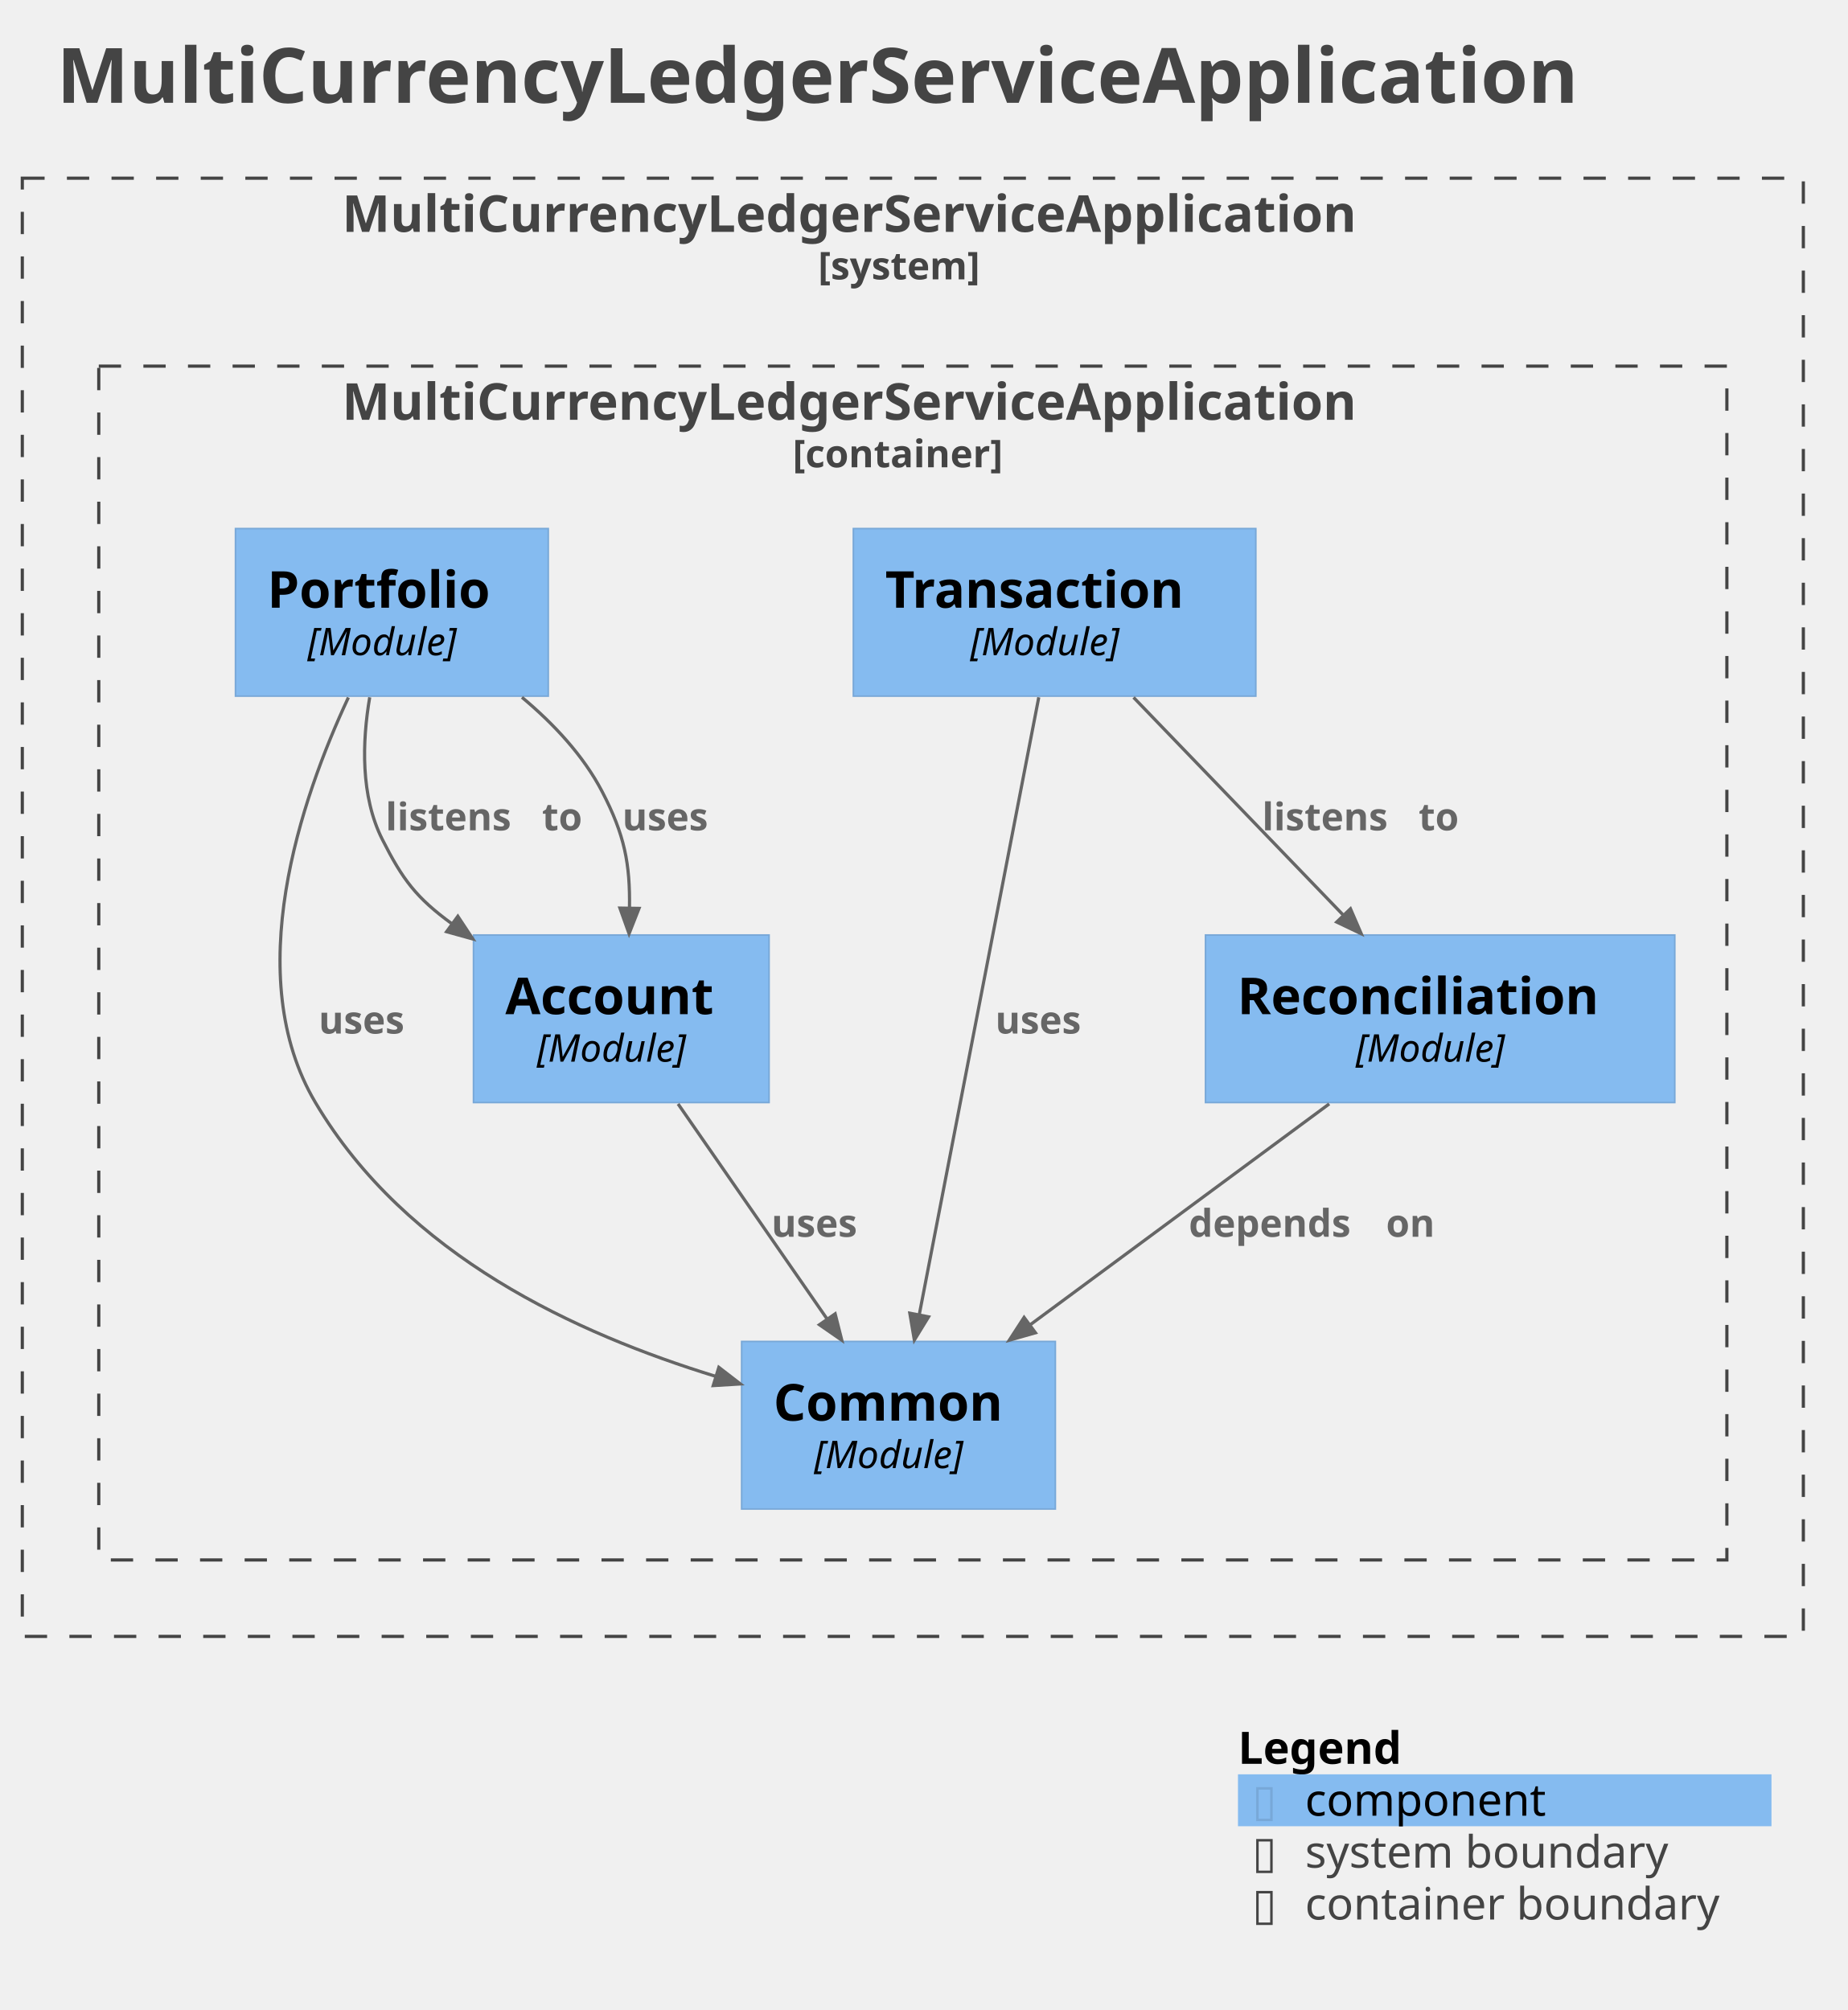
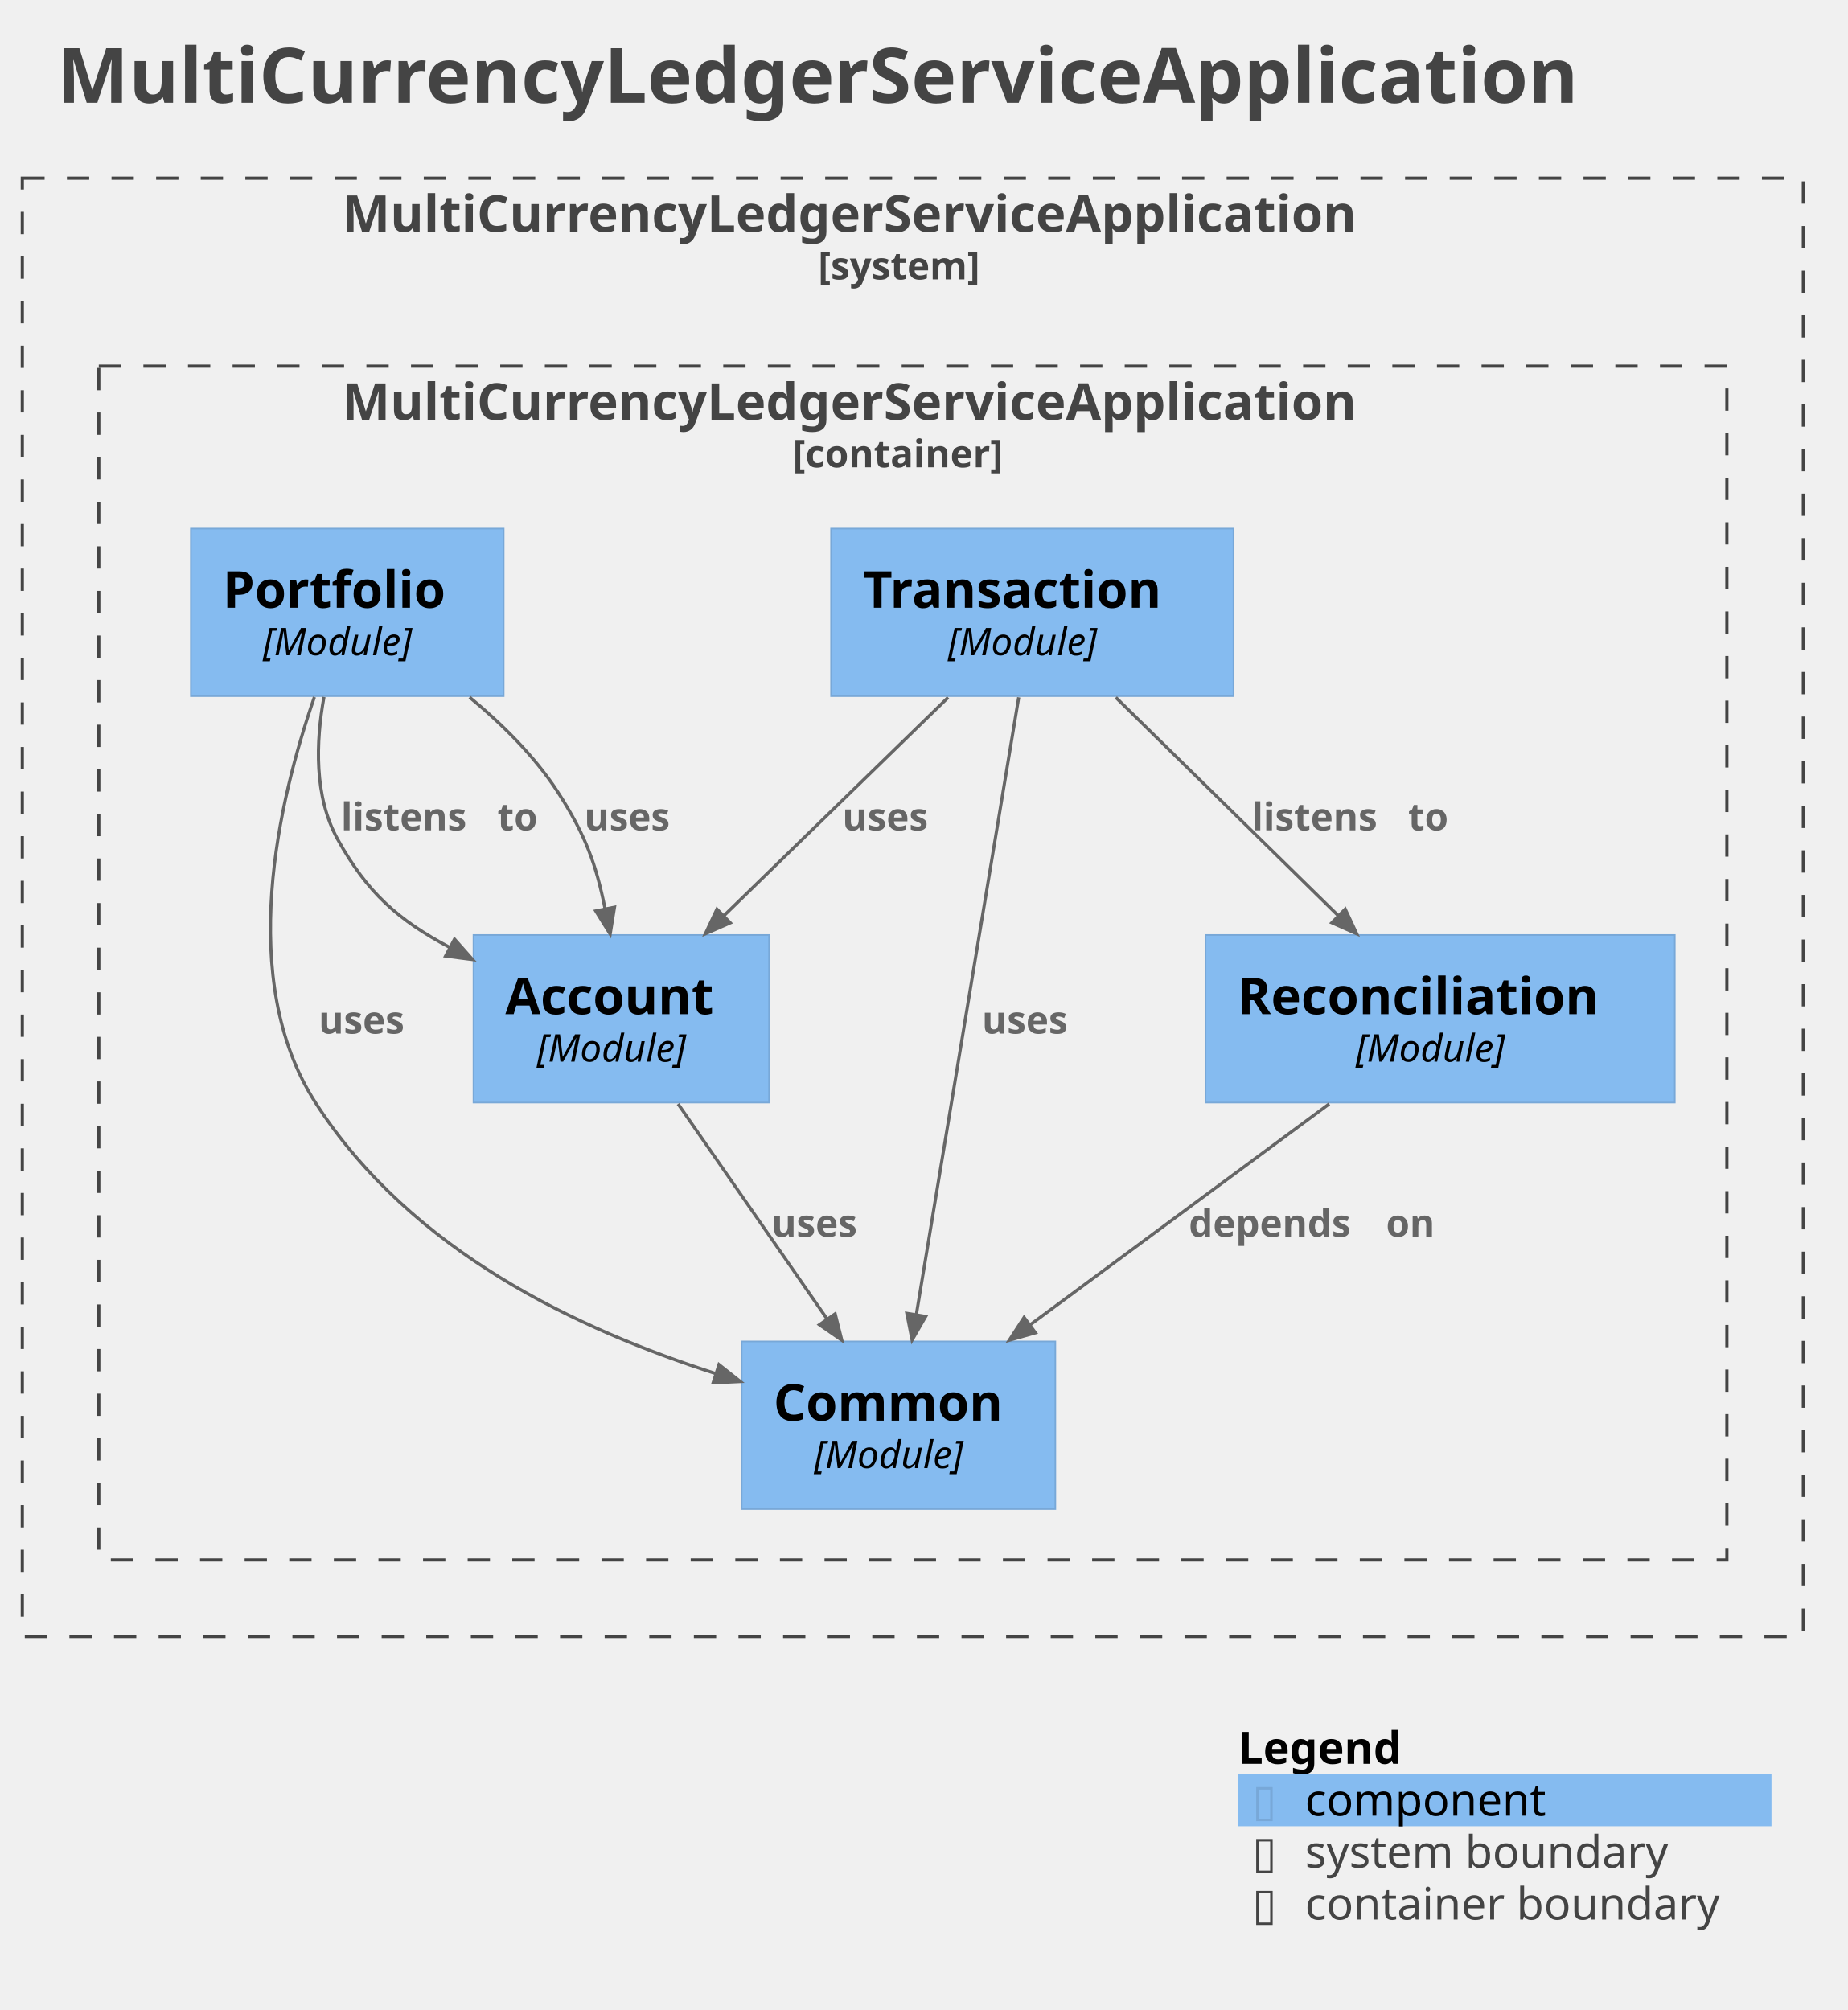
<svg xmlns="http://www.w3.org/2000/svg" contentStyleType="text/css" data-diagram-type="DESCRIPTION" height="631px" preserveAspectRatio="none" style="width:580px;height:631px;background:#FFFFFF;" version="1.1" viewBox="0 0 580 631" width="580px" zoomAndPan="magnify">
  <defs />
  <g>
    <g class="title" data-source-line="1">
      <text fill="#444444" font-family="sans-serif" font-size="24" font-weight="700" lengthAdjust="spacing" textLength="537.398" x="17.801" y="32.277">MultiCurrencyLedgerServiceApplication</text>
    </g>
    <g class="cluster" data-qualified-name="MultiCurrencyLedgerServiceApplication_boundary" data-source-line="1666" id="ent0001">
      <rect fill="none" height="457.78" style="stroke:#444444;stroke-width:1;stroke-dasharray:7,7;" width="559" x="7" y="55.938" />
      <text fill="#444444" font-family="sans-serif" font-size="16" font-weight="700" lengthAdjust="spacing" textLength="358.266" x="107.367" y="72.789">MultiCurrencyLedgerServiceApplication</text>
      <text fill="#444444" font-family="sans-serif" font-size="12" font-weight="700" lengthAdjust="spacing" textLength="59.455" x="256.772" y="87.701">[system]</text>
    </g>
    <g class="cluster" data-qualified-name="MultiCurrencyLedgerServiceApplication_boundary.MultiCurrencyLedgerServiceApplication.MultiCurrencyLedgerServiceApplication_boundary" data-source-line="1666" id="ent0002">
      <rect fill="none" height="374.78" style="stroke:#444444;stroke-width:1;stroke-dasharray:7,7;" width="511" x="31" y="114.938" />
      <text fill="#444444" font-family="sans-serif" font-size="16" font-weight="700" lengthAdjust="spacing" textLength="358.266" x="107.367" y="131.789">MultiCurrencyLedgerServiceApplication</text>
      <text fill="#444444" font-family="sans-serif" font-size="12" font-weight="700" lengthAdjust="spacing" textLength="75.416" x="248.792" y="146.701">[container]</text>
    </g>
    <g class="entity" data-qualified-name="MultiCurrencyLedgerServiceApplication_boundary.MultiCurrencyLedgerServiceApplication.MultiCurrencyLedgerServiceApplication_boundary.MultiCurrencyLedgerServiceApplication.MultiCurrencyLedgerServiceApplication.Common" data-source-line="78" id="ent0003">
      <rect fill="#85BBF0" height="52.594" style="stroke:#78A8D8;stroke-width:0.5;" width="98.461" x="232.77" y="421.127" />
      <text fill="#000000" font-family="sans-serif" font-size="16" font-weight="700" lengthAdjust="spacing" textLength="78.461" x="242.77" y="445.979">Common</text>
      <text fill="#000000" font-family="sans-serif" font-size="12" font-style="italic" lengthAdjust="spacing" textLength="52.998" x="255.501" y="460.891">[Module]</text>
    </g>
    <g class="entity" data-qualified-name="MultiCurrencyLedgerServiceApplication_boundary.MultiCurrencyLedgerServiceApplication.MultiCurrencyLedgerServiceApplication_boundary.MultiCurrencyLedgerServiceApplication.MultiCurrencyLedgerServiceApplication.Account" data-source-line="78" id="ent0004">
      <rect fill="#85BBF0" height="52.594" style="stroke:#78A8D8;stroke-width:0.5;" width="92.773" x="148.61" y="293.527" />
      <text fill="#000000" font-family="sans-serif" font-size="16" font-weight="700" lengthAdjust="spacing" textLength="72.773" x="158.61" y="318.379">Account</text>
      <text fill="#000000" font-family="sans-serif" font-size="12" font-style="italic" lengthAdjust="spacing" textLength="52.998" x="168.498" y="333.291">[Module]</text>
    </g>
    <g class="entity" data-qualified-name="MultiCurrencyLedgerServiceApplication_boundary.MultiCurrencyLedgerServiceApplication.MultiCurrencyLedgerServiceApplication_boundary.MultiCurrencyLedgerServiceApplication.MultiCurrencyLedgerServiceApplication.Reconciliation" data-source-line="78" id="ent0005">
      <rect fill="#85BBF0" height="52.594" style="stroke:#78A8D8;stroke-width:0.5;" width="147.289" x="378.36" y="293.527" />
      <text fill="#000000" font-family="sans-serif" font-size="16" font-weight="700" lengthAdjust="spacing" textLength="127.289" x="388.36" y="318.379">Reconciliation</text>
      <text fill="#000000" font-family="sans-serif" font-size="12" font-style="italic" lengthAdjust="spacing" textLength="52.998" x="425.505" y="333.291">[Module]</text>
    </g>
    <g class="entity" data-qualified-name="MultiCurrencyLedgerServiceApplication_boundary.MultiCurrencyLedgerServiceApplication.MultiCurrencyLedgerServiceApplication_boundary.MultiCurrencyLedgerServiceApplication.MultiCurrencyLedgerServiceApplication.Portfolio" data-source-line="78" id="ent0006">
-       <rect fill="#85BBF0" height="52.594" style="stroke:#78A8D8;stroke-width:0.5;" width="98.172" x="73.91" y="165.938" />
-       <text fill="#000000" font-family="sans-serif" font-size="16" font-weight="700" lengthAdjust="spacing" textLength="78.172" x="83.91" y="190.789">Portfolio</text>
-       <text fill="#000000" font-family="sans-serif" font-size="12" font-style="italic" lengthAdjust="spacing" textLength="52.998" x="96.497" y="205.701">[Module]</text>
+       <rect fill="#85BBF0" height="52.594" style="stroke:#78A8D8;stroke-width:0.5;" width="98.172" x="59.91" y="165.938" />
+       <text fill="#000000" font-family="sans-serif" font-size="16" font-weight="700" lengthAdjust="spacing" textLength="78.172" x="69.91" y="190.789">Portfolio</text>
+       <text fill="#000000" font-family="sans-serif" font-size="12" font-style="italic" lengthAdjust="spacing" textLength="52.998" x="82.497" y="205.701">[Module]</text>
    </g>
    <g class="entity" data-qualified-name="MultiCurrencyLedgerServiceApplication_boundary.MultiCurrencyLedgerServiceApplication.MultiCurrencyLedgerServiceApplication_boundary.MultiCurrencyLedgerServiceApplication.MultiCurrencyLedgerServiceApplication.Transaction" data-source-line="78" id="ent0007">
-       <rect fill="#85BBF0" height="52.594" style="stroke:#78A8D8;stroke-width:0.5;" width="126.312" x="267.84" y="165.938" />
-       <text fill="#000000" font-family="sans-serif" font-size="16" font-weight="700" lengthAdjust="spacing" textLength="106.312" x="277.84" y="190.789">Transaction</text>
-       <text fill="#000000" font-family="sans-serif" font-size="12" font-style="italic" lengthAdjust="spacing" textLength="52.998" x="304.497" y="205.701">[Module]</text>
+       <rect fill="#85BBF0" height="52.594" style="stroke:#78A8D8;stroke-width:0.5;" width="126.312" x="260.84" y="165.938" />
+       <text fill="#000000" font-family="sans-serif" font-size="16" font-weight="700" lengthAdjust="spacing" textLength="106.312" x="270.84" y="190.789">Transaction</text>
+       <text fill="#000000" font-family="sans-serif" font-size="12" font-style="italic" lengthAdjust="spacing" textLength="52.998" x="297.497" y="205.701">[Module]</text>
    </g>
-     <g class="link" data-entity-1="ent0007" data-entity-2="ent0003" data-link-type="dependency" data-source-line="1779" id="lnk8">
-       <path d="M326.03,218.907 C316.64,267.428 297.9,364.253 288.5,412.823" fill="none" id="MultiCurrencyLedgerServiceApplication.MultiCurrencyLedgerServiceApplication.Transaction-to-MultiCurrencyLedgerServiceApplication.MultiCurrencyLedgerServiceApplication.Common" style="stroke:#666666;stroke-width:1;" />
-       <polygon fill="#666666" points="286.98,420.678,291.445,413.393,285.555,412.253,286.98,420.678" style="stroke:#666666;stroke-width:1;stroke-linejoin:miter;stroke-miterlimit:10;" />
-       <text fill="#666666" font-family="sans-serif" font-size="12" font-weight="700" lengthAdjust="spacing" textLength="30.967" x="312.37" y="324.466">uses</text>
+     <g class="link" data-entity-1="ent0007" data-entity-2="ent0004" data-link-type="dependency" data-source-line="1779" id="lnk8">
+       <path d="M297.58,218.947 C275.32,240.627 249.362,265.897 227.112,287.557" fill="none" id="MultiCurrencyLedgerServiceApplication.MultiCurrencyLedgerServiceApplication.Transaction-to-MultiCurrencyLedgerServiceApplication.MultiCurrencyLedgerServiceApplication.Account" style="stroke:#666666;stroke-width:1;" />
+       <polygon fill="#666666" points="221.38,293.137,229.205,289.707,225.02,285.408,221.38,293.137" style="stroke:#666666;stroke-width:1;stroke-linejoin:miter;stroke-miterlimit:10;" />
+       <text fill="#666666" font-family="sans-serif" font-size="12" font-weight="700" lengthAdjust="spacing" textLength="30.967" x="264.37" y="260.666">uses</text>
    </g>
-     <g class="link" data-entity-1="ent0004" data-entity-2="ent0003" data-link-type="dependency" data-source-line="1779" id="lnk9">
+     <g class="link" data-entity-1="ent0007" data-entity-2="ent0003" data-link-type="dependency" data-source-line="1779" id="lnk9">
+       <path d="M319.74,218.907 C311.69,267.428 295.64,364.215 287.58,412.785" fill="none" id="MultiCurrencyLedgerServiceApplication.MultiCurrencyLedgerServiceApplication.Transaction-to-MultiCurrencyLedgerServiceApplication.MultiCurrencyLedgerServiceApplication.Common" style="stroke:#666666;stroke-width:1;" />
+       <polygon fill="#666666" points="286.27,420.678,290.539,413.277,284.62,412.294,286.27,420.678" style="stroke:#666666;stroke-width:1;stroke-linejoin:miter;stroke-miterlimit:10;" />
+       <text fill="#666666" font-family="sans-serif" font-size="12" font-weight="700" lengthAdjust="spacing" textLength="30.967" x="308.18" y="324.466">uses</text>
+     </g>
+     <g class="link" data-entity-1="ent0004" data-entity-2="ent0003" data-link-type="dependency" data-source-line="1779" id="lnk10">
      <path d="M212.82,346.548 C227.83,368.217 244.643,392.502 259.653,414.162" fill="none" id="MultiCurrencyLedgerServiceApplication.MultiCurrencyLedgerServiceApplication.Account-to-MultiCurrencyLedgerServiceApplication.MultiCurrencyLedgerServiceApplication.Common" style="stroke:#666666;stroke-width:1;" />
      <polygon fill="#666666" points="264.21,420.738,262.119,412.453,257.188,415.871,264.21,420.738" style="stroke:#666666;stroke-width:1;stroke-linejoin:miter;stroke-miterlimit:10;" />
      <text fill="#666666" font-family="sans-serif" font-size="12" font-weight="700" lengthAdjust="spacing" textLength="30.967" x="242.11" y="388.266">uses</text>
    </g>
-     <g class="link" data-entity-1="ent0006" data-entity-2="ent0004" data-link-type="dependency" data-source-line="1779" id="lnk10">
-       <path d="M116.04,218.907 C113.67,232.817 113.12,249.898 120,263.527 C126.35,276.087 130.572,281.799 141.932,290.069" fill="none" id="MultiCurrencyLedgerServiceApplication.MultiCurrencyLedgerServiceApplication.Portfolio-to-MultiCurrencyLedgerServiceApplication.MultiCurrencyLedgerServiceApplication.Account" style="stroke:#666666;stroke-width:1;" />
-       <polygon fill="#666666" points="148.4,294.777,143.698,287.644,140.167,292.495,148.4,294.777" style="stroke:#666666;stroke-width:1;stroke-linejoin:miter;stroke-miterlimit:10;" />
-       <text fill="#666666" font-family="sans-serif" font-size="12" font-weight="700" lengthAdjust="spacing" textLength="44.93" x="121" y="260.666">listens</text>
-       <text fill="#666666" font-family="sans-serif" font-size="12" font-weight="700" lengthAdjust="spacing" textLength="4.178" x="165.93" y="260.666"> </text>
-       <text fill="#666666" font-family="sans-serif" font-size="12" font-weight="700" lengthAdjust="spacing" textLength="13.98" x="170.107" y="260.666">to</text>
-     </g>
-     <g class="link" data-entity-1="ent0006" data-entity-2="ent0004" data-link-type="dependency" data-source-line="1779" id="lnk12">
-       <path d="M163.82,218.907 C173.68,227.137 183.07,237.127 189,248.528 C196.06,262.118 197.786,271.199 197.566,285.118" fill="none" id="MultiCurrencyLedgerServiceApplication.MultiCurrencyLedgerServiceApplication.Portfolio-to-MultiCurrencyLedgerServiceApplication.MultiCurrencyLedgerServiceApplication.Account-1" style="stroke:#666666;stroke-width:1;" />
-       <polygon fill="#666666" points="197.44,293.118,200.566,285.166,194.567,285.071,197.44,293.118" style="stroke:#666666;stroke-width:1;stroke-linejoin:miter;stroke-miterlimit:10;" />
-       <text fill="#666666" font-family="sans-serif" font-size="12" font-weight="700" lengthAdjust="spacing" textLength="30.967" x="195.31" y="260.666">uses</text>
-     </g>
-     <g class="link" data-entity-1="ent0006" data-entity-2="ent0003" data-link-type="dependency" data-source-line="1779" id="lnk11">
-       <path d="M109.34,218.968 C94.38,251.007 75.45,306.358 99,346.127 C127.62,394.438 181.024,418.665 224.734,432.115" fill="none" id="MultiCurrencyLedgerServiceApplication.MultiCurrencyLedgerServiceApplication.Portfolio-to-MultiCurrencyLedgerServiceApplication.MultiCurrencyLedgerServiceApplication.Common" style="stroke:#666666;stroke-width:1;" />
-       <polygon fill="#666666" points="232.38,434.467,225.616,429.247,223.851,434.982,232.38,434.467" style="stroke:#666666;stroke-width:1;stroke-linejoin:miter;stroke-miterlimit:10;" />
-       <text fill="#666666" font-family="sans-serif" font-size="12" font-weight="700" lengthAdjust="spacing" textLength="30.967" x="100" y="324.466">uses</text>
-     </g>
-     <g class="link" data-entity-1="ent0005" data-entity-2="ent0003" data-link-type="dependency" data-source-line="1779" id="lnk13">
+     <g class="link" data-entity-1="ent0005" data-entity-2="ent0003" data-link-type="dependency" data-source-line="1779" id="lnk11">
      <path d="M417.19,346.548 C387.85,368.217 352.525,394.324 323.205,415.984" fill="none" id="MultiCurrencyLedgerServiceApplication.MultiCurrencyLedgerServiceApplication.Reconciliation-to-MultiCurrencyLedgerServiceApplication.MultiCurrencyLedgerServiceApplication.Common" style="stroke:#666666;stroke-width:1;" />
      <polygon fill="#666666" points="316.77,420.738,324.987,418.397,321.422,413.571,316.77,420.738" style="stroke:#666666;stroke-width:1;stroke-linejoin:miter;stroke-miterlimit:10;" />
      <text fill="#666666" font-family="sans-serif" font-size="12" font-weight="700" lengthAdjust="spacing" textLength="57.732" x="373.1" y="388.266">depends</text>
      <text fill="#666666" font-family="sans-serif" font-size="12" font-weight="700" lengthAdjust="spacing" textLength="4.178" x="430.832" y="388.266"> </text>
      <text fill="#666666" font-family="sans-serif" font-size="12" font-weight="700" lengthAdjust="spacing" textLength="16.787" x="435.01" y="388.266">on</text>
    </g>
-     <g class="link" data-entity-1="ent0007" data-entity-2="ent0005" data-link-type="dependency" data-source-line="1779" id="lnk14">
-       <path d="M355.78,218.947 C376.66,240.627 400.829,265.717 421.699,287.377" fill="none" id="MultiCurrencyLedgerServiceApplication.MultiCurrencyLedgerServiceApplication.Transaction-to-MultiCurrencyLedgerServiceApplication.MultiCurrencyLedgerServiceApplication.Reconciliation" style="stroke:#666666;stroke-width:1;" />
-       <polygon fill="#666666" points="427.25,293.137,423.86,285.295,419.539,289.458,427.25,293.137" style="stroke:#666666;stroke-width:1;stroke-linejoin:miter;stroke-miterlimit:10;" />
-       <text fill="#666666" font-family="sans-serif" font-size="12" font-weight="700" lengthAdjust="spacing" textLength="44.93" x="396.13" y="260.666">listens</text>
-       <text fill="#666666" font-family="sans-serif" font-size="12" font-weight="700" lengthAdjust="spacing" textLength="4.178" x="441.06" y="260.666"> </text>
-       <text fill="#666666" font-family="sans-serif" font-size="12" font-weight="700" lengthAdjust="spacing" textLength="13.98" x="445.237" y="260.666">to</text>
+     <g class="link" data-entity-1="ent0006" data-entity-2="ent0004" data-link-type="dependency" data-source-line="1779" id="lnk12">
+       <path d="M101.68,218.798 C99.13,232.838 98.52,250.077 106,263.527 C115.28,280.228 124.853,288.779 141.253,297.478" fill="none" id="MultiCurrencyLedgerServiceApplication.MultiCurrencyLedgerServiceApplication.Portfolio-to-MultiCurrencyLedgerServiceApplication.MultiCurrencyLedgerServiceApplication.Account" style="stroke:#666666;stroke-width:1;" />
+       <polygon fill="#666666" points="148.32,301.228,142.659,294.828,139.847,300.129,148.32,301.228" style="stroke:#666666;stroke-width:1;stroke-linejoin:miter;stroke-miterlimit:10;" />
+       <text fill="#666666" font-family="sans-serif" font-size="12" font-weight="700" lengthAdjust="spacing" textLength="44.93" x="107" y="260.666">listens</text>
+       <text fill="#666666" font-family="sans-serif" font-size="12" font-weight="700" lengthAdjust="spacing" textLength="4.178" x="151.93" y="260.666"> </text>
+       <text fill="#666666" font-family="sans-serif" font-size="12" font-weight="700" lengthAdjust="spacing" textLength="13.98" x="156.107" y="260.666">to</text>
+     </g>
+     <g class="link" data-entity-1="ent0006" data-entity-2="ent0004" data-link-type="dependency" data-source-line="1779" id="lnk14">
+       <path d="M147.37,218.877 C157.58,227.287 167.76,237.368 175,248.528 C183.7,261.947 187.105,271.344 189.925,285.384" fill="none" id="MultiCurrencyLedgerServiceApplication.MultiCurrencyLedgerServiceApplication.Portfolio-to-MultiCurrencyLedgerServiceApplication.MultiCurrencyLedgerServiceApplication.Account-1" style="stroke:#666666;stroke-width:1;" />
+       <polygon fill="#666666" points="191.5,293.228,192.866,284.793,186.983,285.975,191.5,293.228" style="stroke:#666666;stroke-width:1;stroke-linejoin:miter;stroke-miterlimit:10;" />
+       <text fill="#666666" font-family="sans-serif" font-size="12" font-weight="700" lengthAdjust="spacing" textLength="30.967" x="183.36" y="260.666">uses</text>
+     </g>
+     <g class="link" data-entity-1="ent0006" data-entity-2="ent0003" data-link-type="dependency" data-source-line="1779" id="lnk13">
+       <path d="M98.68,218.817 C87.44,251.197 74.13,307.408 99,346.127 C129.15,393.067 181.635,417.377 224.744,431.247" fill="none" id="MultiCurrencyLedgerServiceApplication.MultiCurrencyLedgerServiceApplication.Portfolio-to-MultiCurrencyLedgerServiceApplication.MultiCurrencyLedgerServiceApplication.Common" style="stroke:#666666;stroke-width:1;" />
+       <polygon fill="#666666" points="232.36,433.697,225.663,428.392,223.826,434.103,232.36,433.697" style="stroke:#666666;stroke-width:1;stroke-linejoin:miter;stroke-miterlimit:10;" />
+       <text fill="#666666" font-family="sans-serif" font-size="12" font-weight="700" lengthAdjust="spacing" textLength="30.967" x="100" y="324.466">uses</text>
+     </g>
+     <g class="link" data-entity-1="ent0007" data-entity-2="ent0005" data-link-type="dependency" data-source-line="1779" id="lnk15">
+       <path d="M350.21,218.947 C372.3,240.627 398.029,265.875 420.109,287.535" fill="none" id="MultiCurrencyLedgerServiceApplication.MultiCurrencyLedgerServiceApplication.Transaction-to-MultiCurrencyLedgerServiceApplication.MultiCurrencyLedgerServiceApplication.Reconciliation" style="stroke:#666666;stroke-width:1;" />
+       <polygon fill="#666666" points="425.82,293.137,422.21,285.394,418.008,289.677,425.82,293.137" style="stroke:#666666;stroke-width:1;stroke-linejoin:miter;stroke-miterlimit:10;" />
+       <text fill="#666666" font-family="sans-serif" font-size="12" font-weight="700" lengthAdjust="spacing" textLength="44.93" x="392.84" y="260.666">listens</text>
+       <text fill="#666666" font-family="sans-serif" font-size="12" font-weight="700" lengthAdjust="spacing" textLength="4.178" x="437.77" y="260.666"> </text>
+       <text fill="#666666" font-family="sans-serif" font-size="12" font-weight="700" lengthAdjust="spacing" textLength="13.98" x="441.947" y="260.666">to</text>
    </g>
    <g class="legend" data-source-line="1576">
      <rect fill="none" height="16.297" style="stroke:none;stroke-width:1;" width="167.446" x="388.554" y="540.717" />
      <text fill="#000000" font-family="sans-serif" font-size="14" font-weight="700" lengthAdjust="spacing" textLength="57.921" x="388.554" y="553.713">Legend</text>
      <text fill="#FFFFFF" font-family="sans-serif" font-size="14" lengthAdjust="spacing" textLength="4.45" x="451.349" y="553.713"> </text>
      <rect fill="#85BBF0" height="16.297" style="stroke:none;stroke-width:1;" width="167.446" x="388.554" y="557.014" />
      <text fill="#78A8D8" font-family="sans-serif" font-size="14" lengthAdjust="spacing" textLength="7.704" x="393.004" y="570.01">▯</text>
      <text fill="#FFFFFF" font-family="sans-serif" font-size="14" lengthAdjust="spacing" textLength="4.45" x="400.708" y="570.01"> </text>
      <text fill="#000000" font-family="sans-serif" font-size="14" lengthAdjust="spacing" textLength="79.201" x="409.608" y="570.01">component</text>
      <text fill="#FFFFFF" font-family="sans-serif" font-size="14" lengthAdjust="spacing" textLength="4.45" x="493.26" y="570.01"> </text>
      <rect fill="none" height="16.297" style="stroke:none;stroke-width:1;" width="167.446" x="388.554" y="573.311" />
      <text fill="#444444" font-family="sans-serif" font-size="14" lengthAdjust="spacing" textLength="7.704" x="393.004" y="586.306">▯</text>
      <text fill="#FFFFFF" font-family="sans-serif" font-size="14" lengthAdjust="spacing" textLength="4.45" x="400.708" y="586.306"> </text>
      <text fill="#444444" font-family="sans-serif" font-size="14" lengthAdjust="spacing" textLength="121.769" x="409.608" y="586.306">system boundary</text>
      <text fill="#FFFFFF" font-family="sans-serif" font-size="14" lengthAdjust="spacing" textLength="4.45" x="535.827" y="586.306"> </text>
      <rect fill="none" height="16.297" style="stroke:none;stroke-width:1;" width="167.446" x="388.554" y="589.608" />
      <text fill="#444444" font-family="sans-serif" font-size="14" lengthAdjust="spacing" textLength="7.704" x="393.004" y="602.603">▯</text>
      <text fill="#FFFFFF" font-family="sans-serif" font-size="14" lengthAdjust="spacing" textLength="4.45" x="400.708" y="602.603"> </text>
      <text fill="#444444" font-family="sans-serif" font-size="14" lengthAdjust="spacing" textLength="137.491" x="409.608" y="602.603">container boundary</text>
      <text fill="#FFFFFF" font-family="sans-serif" font-size="14" lengthAdjust="spacing" textLength="4.45" x="551.55" y="602.603"> </text>
      <line style="stroke:none;stroke-width:1;" x1="388.554" x2="556" y1="540.717" y2="540.717" />
      <line style="stroke:none;stroke-width:1;" x1="388.554" x2="556" y1="557.014" y2="557.014" />
      <line style="stroke:none;stroke-width:1;" x1="388.554" x2="556" y1="573.311" y2="573.311" />
      <line style="stroke:none;stroke-width:1;" x1="388.554" x2="556" y1="589.608" y2="589.608" />
      <line style="stroke:none;stroke-width:1;" x1="388.554" x2="556" y1="605.905" y2="605.905" />
      <line style="stroke:none;stroke-width:1;" x1="388.554" x2="388.554" y1="540.717" y2="605.905" />
      <line style="stroke:none;stroke-width:1;" x1="556" x2="556" y1="540.717" y2="605.905" />
    </g>
  </g>
</svg>
